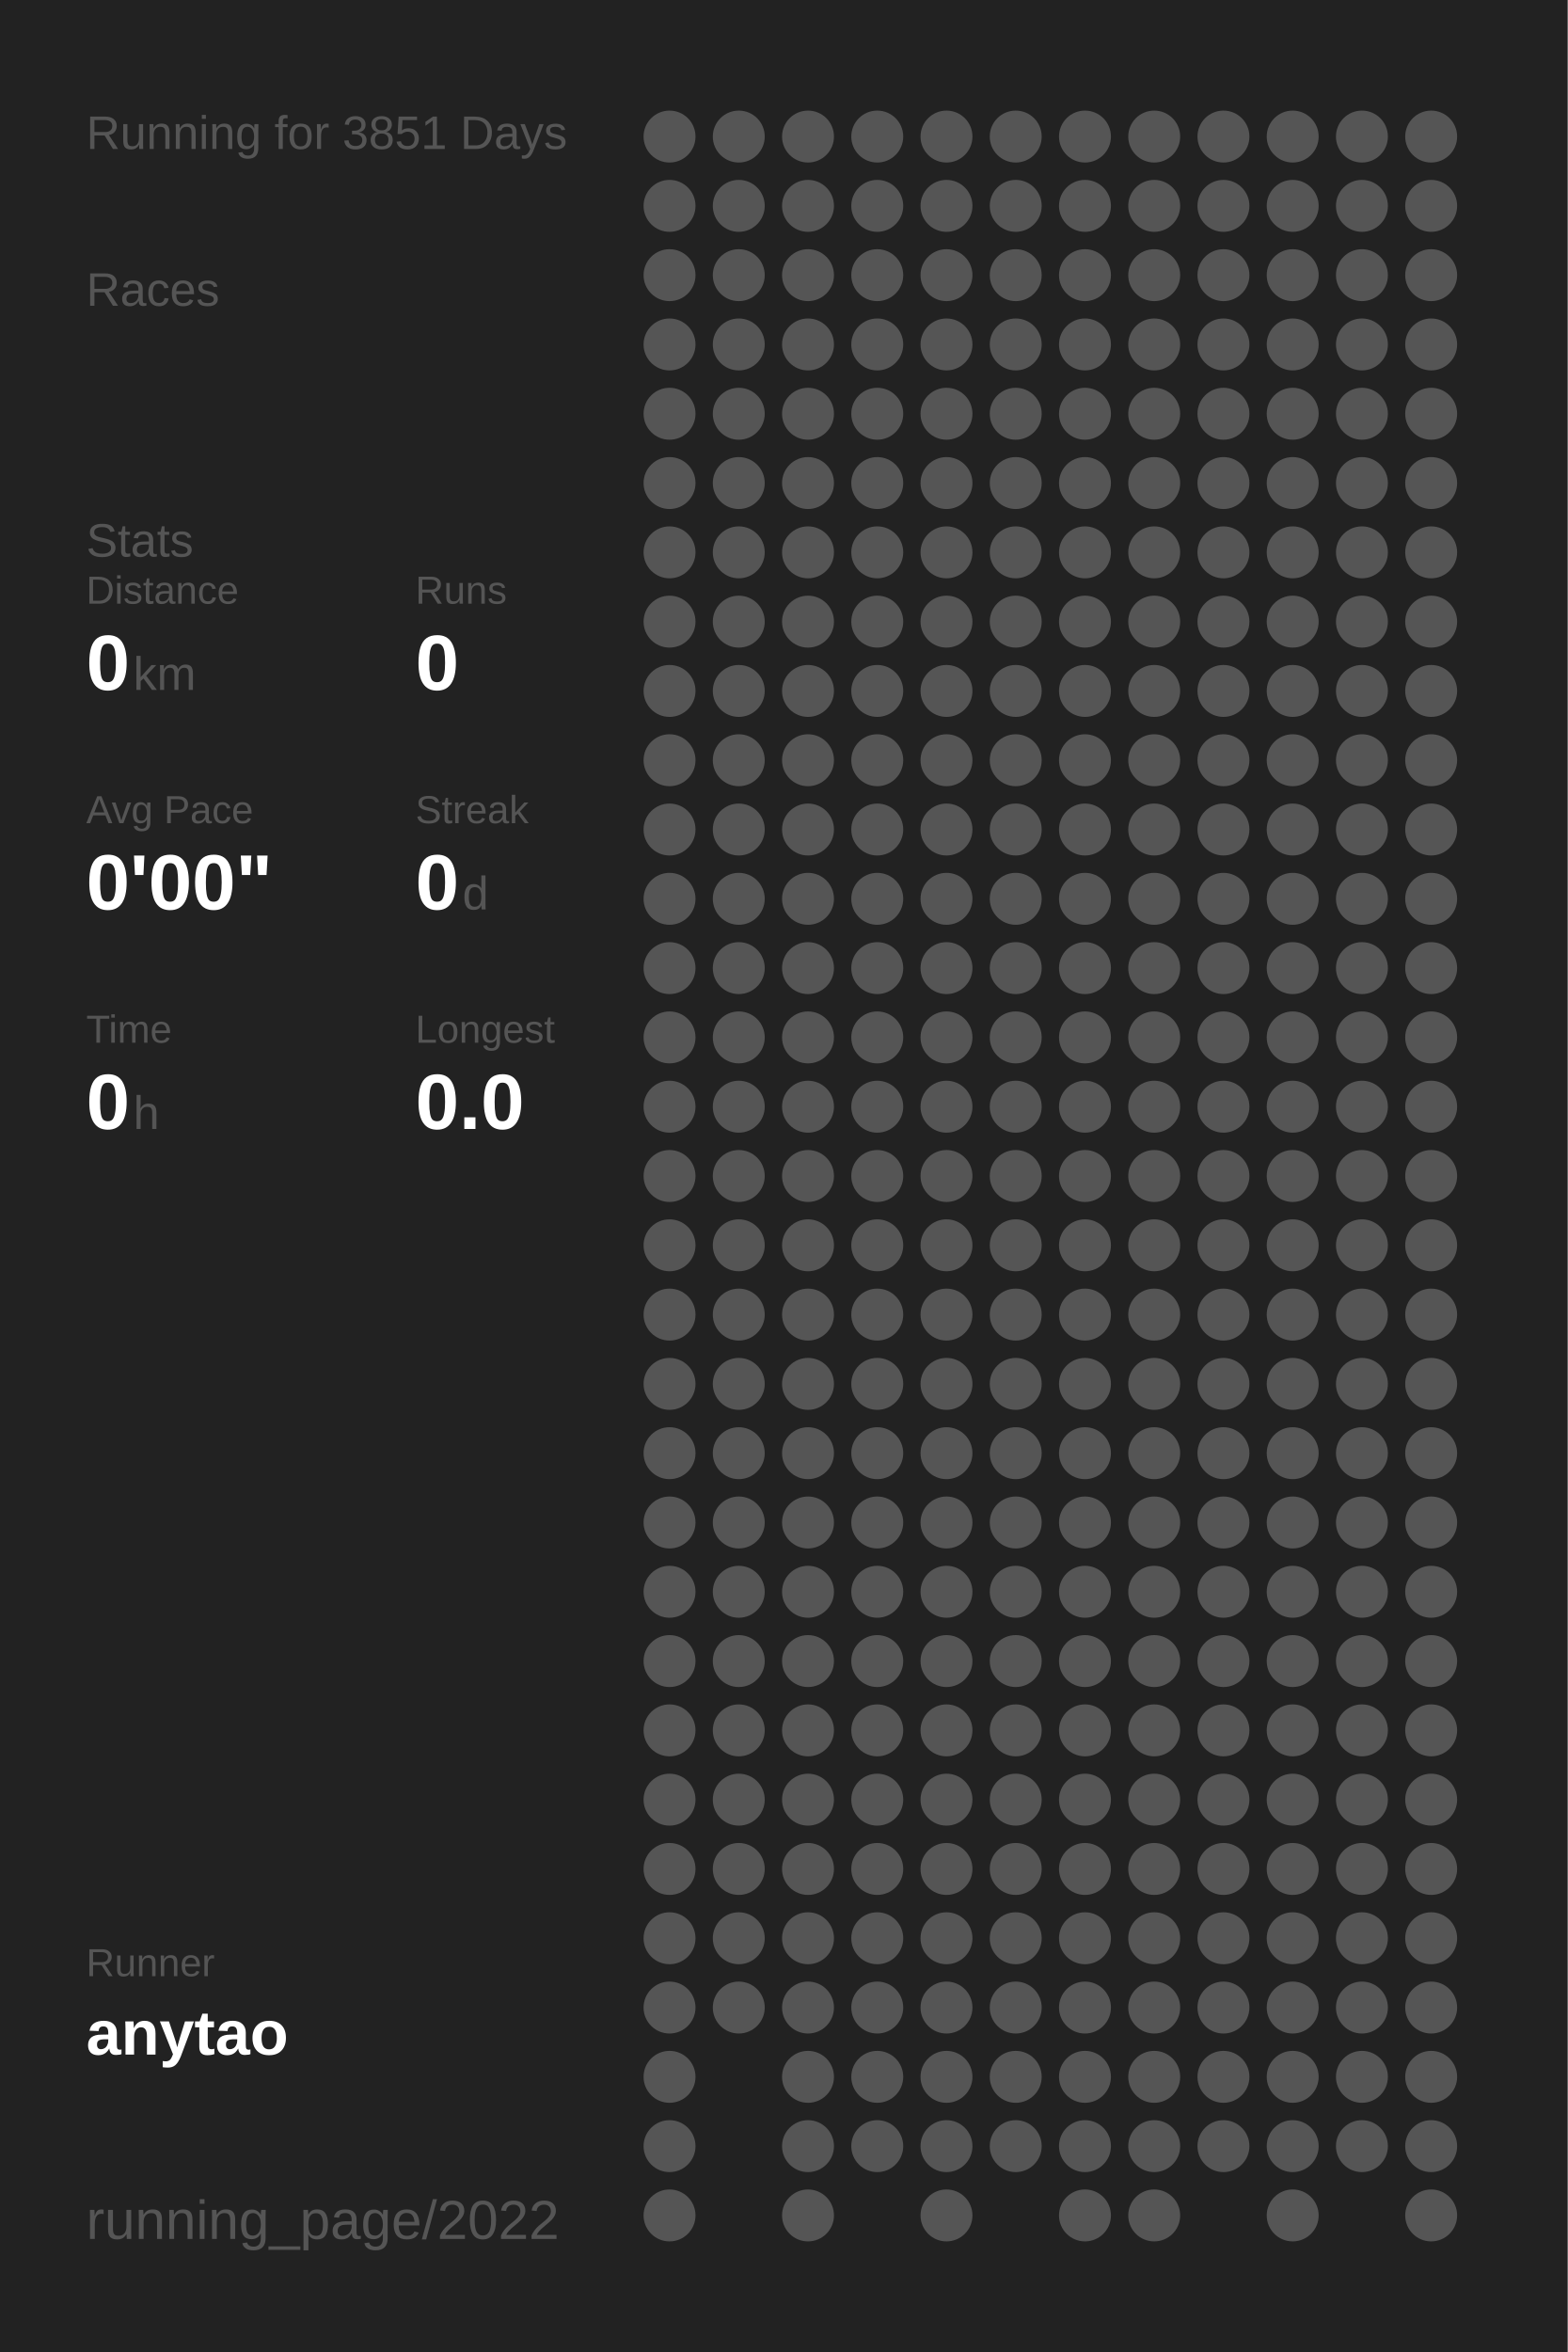
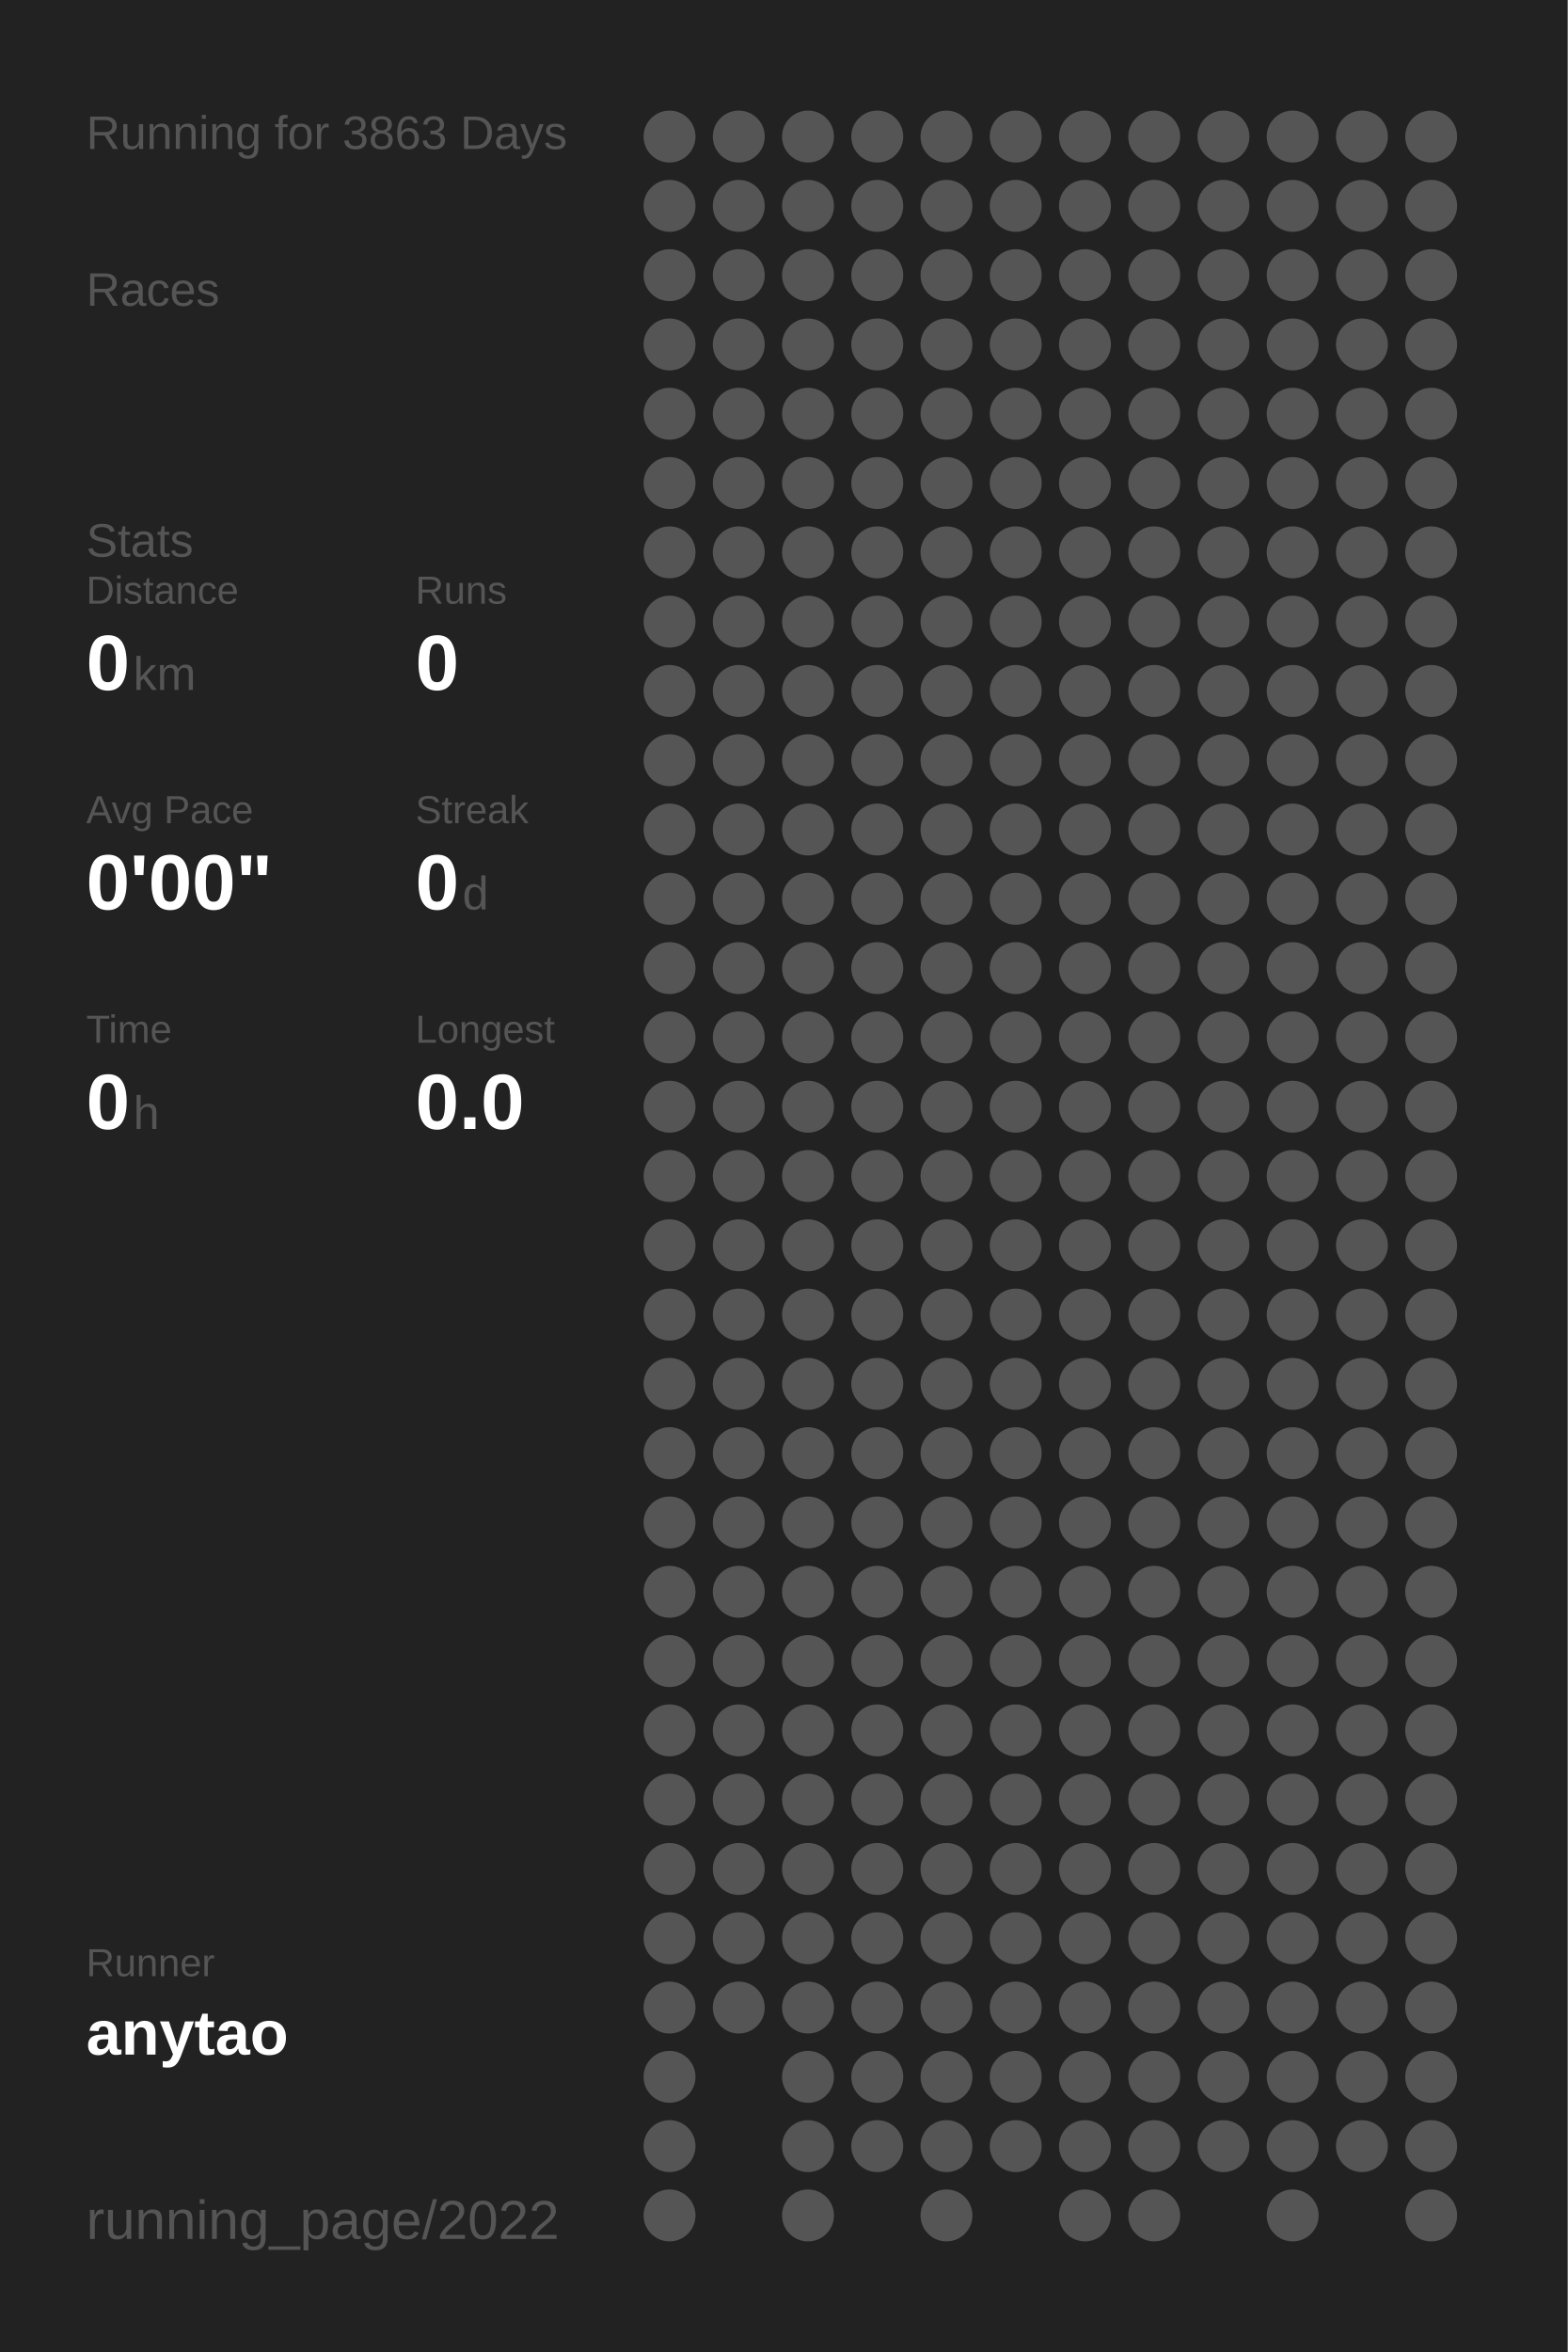
<svg xmlns="http://www.w3.org/2000/svg" baseProfile="full" height="300mm" version="1.1" viewBox="0,0,200,300" width="200mm">
  <defs />
  <rect fill="#222222" height="300" width="200" x="0" y="0" />
-   <text fill="#555555" style="font-size:6px; font-family:Arial;" x="11" y="19">Running for 3851 Days</text>
+   <text fill="#555555" style="font-size:6px; font-family:Arial;" x="11" y="19">Running for 3863 Days</text>
  <text fill="#555555" style="font-size:6px; font-family:Arial;" x="11" y="39">Races</text>
  <text fill="#555555" style="font-size:6px; font-family:Arial;" x="11" y="71">Stats</text>
  <text fill="#555555" style="font-size:5px; font-family:Arial;" x="11" y="77">Distance</text>
  <text fill="#FFFFFF" style="font-size:10px; font-family:Arial; font-weight:bold;" x="11" y="88">0</text>
  <text fill="#555555" style="font-size:6px; font-family:Arial;" x="17" y="88">km</text>
  <text fill="#555555" style="font-size:5px; font-family:Arial;" x="53" y="77">Runs</text>
  <text fill="#FFFFFF" style="font-size:10px; font-family:Arial; font-weight:bold;" x="53" y="88">0</text>
  <text fill="#555555" style="font-size:5px; font-family:Arial;" x="11" y="105">Avg Pace</text>
  <text fill="#FFFFFF" style="font-size:10px; font-family:Arial; font-weight:bold;" x="11" y="116">0'00"</text>
  <text fill="#555555" style="font-size:5px; font-family:Arial;" x="53" y="105">Streak</text>
  <text fill="#FFFFFF" style="font-size:10px; font-family:Arial; font-weight:bold;" x="53" y="116">0</text>
  <text fill="#555555" style="font-size:6px; font-family:Arial;" x="59" y="116">d</text>
  <text fill="#555555" style="font-size:5px; font-family:Arial;" x="11" y="133">Time</text>
  <text fill="#FFFFFF" style="font-size:10px; font-family:Arial; font-weight:bold;" x="11" y="144">0</text>
  <text fill="#555555" style="font-size:6px; font-family:Arial;" x="17" y="144">h</text>
  <text fill="#555555" style="font-size:5px; font-family:Arial;" x="53" y="133">Longest</text>
  <text fill="#FFFFFF" style="font-size:10px; font-family:Arial; font-weight:bold;" x="53" y="144">0.0</text>
  <text fill="#555555" style="font-size:5px; font-family:Arial;" x="11" y="252.065">Runner</text>
  <text fill="#FFFFFF" style="font-size:8px; font-family:Arial; font-weight:bold;" x="11" y="262.065">anytao</text>
  <text fill="#555555" style="font-size:7px; font-family:Arial;" x="11" y="285.581">running_page/2022</text>
  <circle cx="85.417" cy="17.419" fill="#555555" r="3.312" />
  <circle cx="85.417" cy="26.258" fill="#555555" r="3.312" />
  <circle cx="85.417" cy="35.097" fill="#555555" r="3.312" />
  <circle cx="85.417" cy="43.935" fill="#555555" r="3.312" />
  <circle cx="85.417" cy="52.774" fill="#555555" r="3.312" />
  <circle cx="85.417" cy="61.613" fill="#555555" r="3.312" />
  <circle cx="85.417" cy="70.452" fill="#555555" r="3.312" />
  <circle cx="85.417" cy="79.29" fill="#555555" r="3.312" />
  <circle cx="85.417" cy="88.129" fill="#555555" r="3.312" />
  <circle cx="85.417" cy="96.968" fill="#555555" r="3.312" />
  <circle cx="85.417" cy="105.806" fill="#555555" r="3.312" />
  <circle cx="85.417" cy="114.645" fill="#555555" r="3.312" />
  <circle cx="85.417" cy="123.484" fill="#555555" r="3.312" />
  <circle cx="85.417" cy="132.323" fill="#555555" r="3.312" />
  <circle cx="85.417" cy="141.161" fill="#555555" r="3.312" />
  <circle cx="85.417" cy="150" fill="#555555" r="3.312" />
  <circle cx="85.417" cy="158.839" fill="#555555" r="3.312" />
  <circle cx="85.417" cy="167.677" fill="#555555" r="3.312" />
  <circle cx="85.417" cy="176.516" fill="#555555" r="3.312" />
  <circle cx="85.417" cy="185.355" fill="#555555" r="3.312" />
  <circle cx="85.417" cy="194.194" fill="#555555" r="3.312" />
  <circle cx="85.417" cy="203.032" fill="#555555" r="3.312" />
  <circle cx="85.417" cy="211.871" fill="#555555" r="3.312" />
  <circle cx="85.417" cy="220.71" fill="#555555" r="3.312" />
  <circle cx="85.417" cy="229.548" fill="#555555" r="3.312" />
  <circle cx="85.417" cy="238.387" fill="#555555" r="3.312" />
  <circle cx="85.417" cy="247.226" fill="#555555" r="3.312" />
  <circle cx="85.417" cy="256.065" fill="#555555" r="3.312" />
  <circle cx="85.417" cy="264.903" fill="#555555" r="3.312" />
  <circle cx="85.417" cy="273.742" fill="#555555" r="3.312" />
  <circle cx="85.417" cy="282.581" fill="#555555" r="3.312" />
  <circle cx="94.25" cy="17.419" fill="#555555" r="3.312" />
  <circle cx="94.25" cy="26.258" fill="#555555" r="3.312" />
  <circle cx="94.25" cy="35.097" fill="#555555" r="3.312" />
  <circle cx="94.25" cy="43.935" fill="#555555" r="3.312" />
  <circle cx="94.25" cy="52.774" fill="#555555" r="3.312" />
  <circle cx="94.25" cy="61.613" fill="#555555" r="3.312" />
  <circle cx="94.25" cy="70.452" fill="#555555" r="3.312" />
  <circle cx="94.25" cy="79.29" fill="#555555" r="3.312" />
  <circle cx="94.25" cy="88.129" fill="#555555" r="3.312" />
  <circle cx="94.25" cy="96.968" fill="#555555" r="3.312" />
  <circle cx="94.25" cy="105.806" fill="#555555" r="3.312" />
  <circle cx="94.25" cy="114.645" fill="#555555" r="3.312" />
  <circle cx="94.25" cy="123.484" fill="#555555" r="3.312" />
  <circle cx="94.25" cy="132.323" fill="#555555" r="3.312" />
  <circle cx="94.25" cy="141.161" fill="#555555" r="3.312" />
  <circle cx="94.25" cy="150" fill="#555555" r="3.312" />
  <circle cx="94.25" cy="158.839" fill="#555555" r="3.312" />
  <circle cx="94.25" cy="167.677" fill="#555555" r="3.312" />
  <circle cx="94.25" cy="176.516" fill="#555555" r="3.312" />
  <circle cx="94.25" cy="185.355" fill="#555555" r="3.312" />
  <circle cx="94.25" cy="194.194" fill="#555555" r="3.312" />
  <circle cx="94.25" cy="203.032" fill="#555555" r="3.312" />
  <circle cx="94.25" cy="211.871" fill="#555555" r="3.312" />
  <circle cx="94.25" cy="220.71" fill="#555555" r="3.312" />
  <circle cx="94.25" cy="229.548" fill="#555555" r="3.312" />
  <circle cx="94.25" cy="238.387" fill="#555555" r="3.312" />
  <circle cx="94.25" cy="247.226" fill="#555555" r="3.312" />
  <circle cx="94.25" cy="256.065" fill="#555555" r="3.312" />
  <circle cx="103.083" cy="17.419" fill="#555555" r="3.312" />
  <circle cx="103.083" cy="26.258" fill="#555555" r="3.312" />
  <circle cx="103.083" cy="35.097" fill="#555555" r="3.312" />
  <circle cx="103.083" cy="43.935" fill="#555555" r="3.312" />
  <circle cx="103.083" cy="52.774" fill="#555555" r="3.312" />
  <circle cx="103.083" cy="61.613" fill="#555555" r="3.312" />
  <circle cx="103.083" cy="70.452" fill="#555555" r="3.312" />
  <circle cx="103.083" cy="79.29" fill="#555555" r="3.312" />
  <circle cx="103.083" cy="88.129" fill="#555555" r="3.312" />
  <circle cx="103.083" cy="96.968" fill="#555555" r="3.312" />
  <circle cx="103.083" cy="105.806" fill="#555555" r="3.312" />
  <circle cx="103.083" cy="114.645" fill="#555555" r="3.312" />
  <circle cx="103.083" cy="123.484" fill="#555555" r="3.312" />
  <circle cx="103.083" cy="132.323" fill="#555555" r="3.312" />
  <circle cx="103.083" cy="141.161" fill="#555555" r="3.312" />
  <circle cx="103.083" cy="150" fill="#555555" r="3.312" />
  <circle cx="103.083" cy="158.839" fill="#555555" r="3.312" />
  <circle cx="103.083" cy="167.677" fill="#555555" r="3.312" />
  <circle cx="103.083" cy="176.516" fill="#555555" r="3.312" />
  <circle cx="103.083" cy="185.355" fill="#555555" r="3.312" />
  <circle cx="103.083" cy="194.194" fill="#555555" r="3.312" />
  <circle cx="103.083" cy="203.032" fill="#555555" r="3.312" />
  <circle cx="103.083" cy="211.871" fill="#555555" r="3.312" />
  <circle cx="103.083" cy="220.71" fill="#555555" r="3.312" />
  <circle cx="103.083" cy="229.548" fill="#555555" r="3.312" />
  <circle cx="103.083" cy="238.387" fill="#555555" r="3.312" />
  <circle cx="103.083" cy="247.226" fill="#555555" r="3.312" />
  <circle cx="103.083" cy="256.065" fill="#555555" r="3.312" />
  <circle cx="103.083" cy="264.903" fill="#555555" r="3.312" />
  <circle cx="103.083" cy="273.742" fill="#555555" r="3.312" />
  <circle cx="103.083" cy="282.581" fill="#555555" r="3.312" />
  <circle cx="111.917" cy="17.419" fill="#555555" r="3.312" />
  <circle cx="111.917" cy="26.258" fill="#555555" r="3.312" />
  <circle cx="111.917" cy="35.097" fill="#555555" r="3.312" />
  <circle cx="111.917" cy="43.935" fill="#555555" r="3.312" />
  <circle cx="111.917" cy="52.774" fill="#555555" r="3.312" />
  <circle cx="111.917" cy="61.613" fill="#555555" r="3.312" />
  <circle cx="111.917" cy="70.452" fill="#555555" r="3.312" />
  <circle cx="111.917" cy="79.29" fill="#555555" r="3.312" />
  <circle cx="111.917" cy="88.129" fill="#555555" r="3.312" />
  <circle cx="111.917" cy="96.968" fill="#555555" r="3.312" />
  <circle cx="111.917" cy="105.806" fill="#555555" r="3.312" />
  <circle cx="111.917" cy="114.645" fill="#555555" r="3.312" />
  <circle cx="111.917" cy="123.484" fill="#555555" r="3.312" />
  <circle cx="111.917" cy="132.323" fill="#555555" r="3.312" />
  <circle cx="111.917" cy="141.161" fill="#555555" r="3.312" />
  <circle cx="111.917" cy="150" fill="#555555" r="3.312" />
  <circle cx="111.917" cy="158.839" fill="#555555" r="3.312" />
  <circle cx="111.917" cy="167.677" fill="#555555" r="3.312" />
  <circle cx="111.917" cy="176.516" fill="#555555" r="3.312" />
  <circle cx="111.917" cy="185.355" fill="#555555" r="3.312" />
  <circle cx="111.917" cy="194.194" fill="#555555" r="3.312" />
  <circle cx="111.917" cy="203.032" fill="#555555" r="3.312" />
  <circle cx="111.917" cy="211.871" fill="#555555" r="3.312" />
  <circle cx="111.917" cy="220.71" fill="#555555" r="3.312" />
  <circle cx="111.917" cy="229.548" fill="#555555" r="3.312" />
  <circle cx="111.917" cy="238.387" fill="#555555" r="3.312" />
  <circle cx="111.917" cy="247.226" fill="#555555" r="3.312" />
  <circle cx="111.917" cy="256.065" fill="#555555" r="3.312" />
  <circle cx="111.917" cy="264.903" fill="#555555" r="3.312" />
  <circle cx="111.917" cy="273.742" fill="#555555" r="3.312" />
  <circle cx="120.75" cy="17.419" fill="#555555" r="3.312" />
  <circle cx="120.75" cy="26.258" fill="#555555" r="3.312" />
  <circle cx="120.75" cy="35.097" fill="#555555" r="3.312" />
  <circle cx="120.75" cy="43.935" fill="#555555" r="3.312" />
  <circle cx="120.75" cy="52.774" fill="#555555" r="3.312" />
  <circle cx="120.75" cy="61.613" fill="#555555" r="3.312" />
  <circle cx="120.75" cy="70.452" fill="#555555" r="3.312" />
  <circle cx="120.75" cy="79.29" fill="#555555" r="3.312" />
  <circle cx="120.75" cy="88.129" fill="#555555" r="3.312" />
  <circle cx="120.75" cy="96.968" fill="#555555" r="3.312" />
  <circle cx="120.75" cy="105.806" fill="#555555" r="3.312" />
  <circle cx="120.75" cy="114.645" fill="#555555" r="3.312" />
  <circle cx="120.75" cy="123.484" fill="#555555" r="3.312" />
  <circle cx="120.75" cy="132.323" fill="#555555" r="3.312" />
  <circle cx="120.75" cy="141.161" fill="#555555" r="3.312" />
  <circle cx="120.75" cy="150" fill="#555555" r="3.312" />
  <circle cx="120.75" cy="158.839" fill="#555555" r="3.312" />
  <circle cx="120.75" cy="167.677" fill="#555555" r="3.312" />
  <circle cx="120.75" cy="176.516" fill="#555555" r="3.312" />
  <circle cx="120.75" cy="185.355" fill="#555555" r="3.312" />
  <circle cx="120.75" cy="194.194" fill="#555555" r="3.312" />
  <circle cx="120.75" cy="203.032" fill="#555555" r="3.312" />
  <circle cx="120.75" cy="211.871" fill="#555555" r="3.312" />
  <circle cx="120.75" cy="220.71" fill="#555555" r="3.312" />
  <circle cx="120.75" cy="229.548" fill="#555555" r="3.312" />
  <circle cx="120.75" cy="238.387" fill="#555555" r="3.312" />
  <circle cx="120.75" cy="247.226" fill="#555555" r="3.312" />
  <circle cx="120.75" cy="256.065" fill="#555555" r="3.312" />
  <circle cx="120.75" cy="264.903" fill="#555555" r="3.312" />
  <circle cx="120.75" cy="273.742" fill="#555555" r="3.312" />
  <circle cx="120.75" cy="282.581" fill="#555555" r="3.312" />
  <circle cx="129.583" cy="17.419" fill="#555555" r="3.312" />
  <circle cx="129.583" cy="26.258" fill="#555555" r="3.312" />
  <circle cx="129.583" cy="35.097" fill="#555555" r="3.312" />
  <circle cx="129.583" cy="43.935" fill="#555555" r="3.312" />
  <circle cx="129.583" cy="52.774" fill="#555555" r="3.312" />
  <circle cx="129.583" cy="61.613" fill="#555555" r="3.312" />
  <circle cx="129.583" cy="70.452" fill="#555555" r="3.312" />
  <circle cx="129.583" cy="79.29" fill="#555555" r="3.312" />
  <circle cx="129.583" cy="88.129" fill="#555555" r="3.312" />
  <circle cx="129.583" cy="96.968" fill="#555555" r="3.312" />
  <circle cx="129.583" cy="105.806" fill="#555555" r="3.312" />
  <circle cx="129.583" cy="114.645" fill="#555555" r="3.312" />
  <circle cx="129.583" cy="123.484" fill="#555555" r="3.312" />
  <circle cx="129.583" cy="132.323" fill="#555555" r="3.312" />
  <circle cx="129.583" cy="141.161" fill="#555555" r="3.312" />
  <circle cx="129.583" cy="150" fill="#555555" r="3.312" />
  <circle cx="129.583" cy="158.839" fill="#555555" r="3.312" />
  <circle cx="129.583" cy="167.677" fill="#555555" r="3.312" />
  <circle cx="129.583" cy="176.516" fill="#555555" r="3.312" />
  <circle cx="129.583" cy="185.355" fill="#555555" r="3.312" />
  <circle cx="129.583" cy="194.194" fill="#555555" r="3.312" />
  <circle cx="129.583" cy="203.032" fill="#555555" r="3.312" />
  <circle cx="129.583" cy="211.871" fill="#555555" r="3.312" />
  <circle cx="129.583" cy="220.71" fill="#555555" r="3.312" />
  <circle cx="129.583" cy="229.548" fill="#555555" r="3.312" />
  <circle cx="129.583" cy="238.387" fill="#555555" r="3.312" />
  <circle cx="129.583" cy="247.226" fill="#555555" r="3.312" />
  <circle cx="129.583" cy="256.065" fill="#555555" r="3.312" />
  <circle cx="129.583" cy="264.903" fill="#555555" r="3.312" />
  <circle cx="129.583" cy="273.742" fill="#555555" r="3.312" />
  <circle cx="138.417" cy="17.419" fill="#555555" r="3.312" />
  <circle cx="138.417" cy="26.258" fill="#555555" r="3.312" />
  <circle cx="138.417" cy="35.097" fill="#555555" r="3.312" />
  <circle cx="138.417" cy="43.935" fill="#555555" r="3.312" />
  <circle cx="138.417" cy="52.774" fill="#555555" r="3.312" />
  <circle cx="138.417" cy="61.613" fill="#555555" r="3.312" />
  <circle cx="138.417" cy="70.452" fill="#555555" r="3.312" />
  <circle cx="138.417" cy="79.29" fill="#555555" r="3.312" />
  <circle cx="138.417" cy="88.129" fill="#555555" r="3.312" />
  <circle cx="138.417" cy="96.968" fill="#555555" r="3.312" />
  <circle cx="138.417" cy="105.806" fill="#555555" r="3.312" />
  <circle cx="138.417" cy="114.645" fill="#555555" r="3.312" />
  <circle cx="138.417" cy="123.484" fill="#555555" r="3.312" />
  <circle cx="138.417" cy="132.323" fill="#555555" r="3.312" />
  <circle cx="138.417" cy="141.161" fill="#555555" r="3.312" />
  <circle cx="138.417" cy="150" fill="#555555" r="3.312" />
  <circle cx="138.417" cy="158.839" fill="#555555" r="3.312" />
  <circle cx="138.417" cy="167.677" fill="#555555" r="3.312" />
  <circle cx="138.417" cy="176.516" fill="#555555" r="3.312" />
  <circle cx="138.417" cy="185.355" fill="#555555" r="3.312" />
  <circle cx="138.417" cy="194.194" fill="#555555" r="3.312" />
  <circle cx="138.417" cy="203.032" fill="#555555" r="3.312" />
  <circle cx="138.417" cy="211.871" fill="#555555" r="3.312" />
  <circle cx="138.417" cy="220.71" fill="#555555" r="3.312" />
  <circle cx="138.417" cy="229.548" fill="#555555" r="3.312" />
  <circle cx="138.417" cy="238.387" fill="#555555" r="3.312" />
  <circle cx="138.417" cy="247.226" fill="#555555" r="3.312" />
  <circle cx="138.417" cy="256.065" fill="#555555" r="3.312" />
  <circle cx="138.417" cy="264.903" fill="#555555" r="3.312" />
  <circle cx="138.417" cy="273.742" fill="#555555" r="3.312" />
  <circle cx="138.417" cy="282.581" fill="#555555" r="3.312" />
  <circle cx="147.25" cy="17.419" fill="#555555" r="3.312" />
  <circle cx="147.25" cy="26.258" fill="#555555" r="3.312" />
  <circle cx="147.25" cy="35.097" fill="#555555" r="3.312" />
  <circle cx="147.25" cy="43.935" fill="#555555" r="3.312" />
  <circle cx="147.25" cy="52.774" fill="#555555" r="3.312" />
  <circle cx="147.25" cy="61.613" fill="#555555" r="3.312" />
  <circle cx="147.25" cy="70.452" fill="#555555" r="3.312" />
  <circle cx="147.25" cy="79.29" fill="#555555" r="3.312" />
  <circle cx="147.25" cy="88.129" fill="#555555" r="3.312" />
  <circle cx="147.25" cy="96.968" fill="#555555" r="3.312" />
  <circle cx="147.25" cy="105.806" fill="#555555" r="3.312" />
  <circle cx="147.25" cy="114.645" fill="#555555" r="3.312" />
  <circle cx="147.25" cy="123.484" fill="#555555" r="3.312" />
  <circle cx="147.25" cy="132.323" fill="#555555" r="3.312" />
  <circle cx="147.25" cy="141.161" fill="#555555" r="3.312" />
  <circle cx="147.25" cy="150" fill="#555555" r="3.312" />
  <circle cx="147.25" cy="158.839" fill="#555555" r="3.312" />
  <circle cx="147.25" cy="167.677" fill="#555555" r="3.312" />
  <circle cx="147.25" cy="176.516" fill="#555555" r="3.312" />
  <circle cx="147.25" cy="185.355" fill="#555555" r="3.312" />
  <circle cx="147.25" cy="194.194" fill="#555555" r="3.312" />
  <circle cx="147.25" cy="203.032" fill="#555555" r="3.312" />
  <circle cx="147.25" cy="211.871" fill="#555555" r="3.312" />
  <circle cx="147.25" cy="220.71" fill="#555555" r="3.312" />
  <circle cx="147.25" cy="229.548" fill="#555555" r="3.312" />
  <circle cx="147.25" cy="238.387" fill="#555555" r="3.312" />
  <circle cx="147.25" cy="247.226" fill="#555555" r="3.312" />
  <circle cx="147.25" cy="256.065" fill="#555555" r="3.312" />
  <circle cx="147.25" cy="264.903" fill="#555555" r="3.312" />
  <circle cx="147.25" cy="273.742" fill="#555555" r="3.312" />
  <circle cx="147.25" cy="282.581" fill="#555555" r="3.312" />
  <circle cx="156.083" cy="17.419" fill="#555555" r="3.312" />
  <circle cx="156.083" cy="26.258" fill="#555555" r="3.312" />
  <circle cx="156.083" cy="35.097" fill="#555555" r="3.312" />
  <circle cx="156.083" cy="43.935" fill="#555555" r="3.312" />
  <circle cx="156.083" cy="52.774" fill="#555555" r="3.312" />
  <circle cx="156.083" cy="61.613" fill="#555555" r="3.312" />
  <circle cx="156.083" cy="70.452" fill="#555555" r="3.312" />
  <circle cx="156.083" cy="79.29" fill="#555555" r="3.312" />
  <circle cx="156.083" cy="88.129" fill="#555555" r="3.312" />
  <circle cx="156.083" cy="96.968" fill="#555555" r="3.312" />
  <circle cx="156.083" cy="105.806" fill="#555555" r="3.312" />
  <circle cx="156.083" cy="114.645" fill="#555555" r="3.312" />
  <circle cx="156.083" cy="123.484" fill="#555555" r="3.312" />
  <circle cx="156.083" cy="132.323" fill="#555555" r="3.312" />
  <circle cx="156.083" cy="141.161" fill="#555555" r="3.312" />
  <circle cx="156.083" cy="150" fill="#555555" r="3.312" />
  <circle cx="156.083" cy="158.839" fill="#555555" r="3.312" />
  <circle cx="156.083" cy="167.677" fill="#555555" r="3.312" />
  <circle cx="156.083" cy="176.516" fill="#555555" r="3.312" />
  <circle cx="156.083" cy="185.355" fill="#555555" r="3.312" />
  <circle cx="156.083" cy="194.194" fill="#555555" r="3.312" />
  <circle cx="156.083" cy="203.032" fill="#555555" r="3.312" />
  <circle cx="156.083" cy="211.871" fill="#555555" r="3.312" />
  <circle cx="156.083" cy="220.71" fill="#555555" r="3.312" />
  <circle cx="156.083" cy="229.548" fill="#555555" r="3.312" />
  <circle cx="156.083" cy="238.387" fill="#555555" r="3.312" />
  <circle cx="156.083" cy="247.226" fill="#555555" r="3.312" />
  <circle cx="156.083" cy="256.065" fill="#555555" r="3.312" />
  <circle cx="156.083" cy="264.903" fill="#555555" r="3.312" />
  <circle cx="156.083" cy="273.742" fill="#555555" r="3.312" />
  <circle cx="164.917" cy="17.419" fill="#555555" r="3.312" />
  <circle cx="164.917" cy="26.258" fill="#555555" r="3.312" />
  <circle cx="164.917" cy="35.097" fill="#555555" r="3.312" />
  <circle cx="164.917" cy="43.935" fill="#555555" r="3.312" />
  <circle cx="164.917" cy="52.774" fill="#555555" r="3.312" />
  <circle cx="164.917" cy="61.613" fill="#555555" r="3.312" />
  <circle cx="164.917" cy="70.452" fill="#555555" r="3.312" />
  <circle cx="164.917" cy="79.29" fill="#555555" r="3.312" />
  <circle cx="164.917" cy="88.129" fill="#555555" r="3.312" />
  <circle cx="164.917" cy="96.968" fill="#555555" r="3.312" />
  <circle cx="164.917" cy="105.806" fill="#555555" r="3.312" />
  <circle cx="164.917" cy="114.645" fill="#555555" r="3.312" />
  <circle cx="164.917" cy="123.484" fill="#555555" r="3.312" />
  <circle cx="164.917" cy="132.323" fill="#555555" r="3.312" />
  <circle cx="164.917" cy="141.161" fill="#555555" r="3.312" />
  <circle cx="164.917" cy="150" fill="#555555" r="3.312" />
  <circle cx="164.917" cy="158.839" fill="#555555" r="3.312" />
  <circle cx="164.917" cy="167.677" fill="#555555" r="3.312" />
  <circle cx="164.917" cy="176.516" fill="#555555" r="3.312" />
  <circle cx="164.917" cy="185.355" fill="#555555" r="3.312" />
  <circle cx="164.917" cy="194.194" fill="#555555" r="3.312" />
  <circle cx="164.917" cy="203.032" fill="#555555" r="3.312" />
  <circle cx="164.917" cy="211.871" fill="#555555" r="3.312" />
  <circle cx="164.917" cy="220.71" fill="#555555" r="3.312" />
  <circle cx="164.917" cy="229.548" fill="#555555" r="3.312" />
  <circle cx="164.917" cy="238.387" fill="#555555" r="3.312" />
  <circle cx="164.917" cy="247.226" fill="#555555" r="3.312" />
  <circle cx="164.917" cy="256.065" fill="#555555" r="3.312" />
  <circle cx="164.917" cy="264.903" fill="#555555" r="3.312" />
  <circle cx="164.917" cy="273.742" fill="#555555" r="3.312" />
  <circle cx="164.917" cy="282.581" fill="#555555" r="3.312" />
  <circle cx="173.75" cy="17.419" fill="#555555" r="3.312" />
  <circle cx="173.75" cy="26.258" fill="#555555" r="3.312" />
  <circle cx="173.75" cy="35.097" fill="#555555" r="3.312" />
  <circle cx="173.75" cy="43.935" fill="#555555" r="3.312" />
  <circle cx="173.75" cy="52.774" fill="#555555" r="3.312" />
  <circle cx="173.75" cy="61.613" fill="#555555" r="3.312" />
  <circle cx="173.75" cy="70.452" fill="#555555" r="3.312" />
  <circle cx="173.75" cy="79.29" fill="#555555" r="3.312" />
  <circle cx="173.75" cy="88.129" fill="#555555" r="3.312" />
  <circle cx="173.75" cy="96.968" fill="#555555" r="3.312" />
  <circle cx="173.75" cy="105.806" fill="#555555" r="3.312" />
  <circle cx="173.75" cy="114.645" fill="#555555" r="3.312" />
  <circle cx="173.75" cy="123.484" fill="#555555" r="3.312" />
  <circle cx="173.75" cy="132.323" fill="#555555" r="3.312" />
  <circle cx="173.75" cy="141.161" fill="#555555" r="3.312" />
  <circle cx="173.75" cy="150" fill="#555555" r="3.312" />
  <circle cx="173.75" cy="158.839" fill="#555555" r="3.312" />
  <circle cx="173.75" cy="167.677" fill="#555555" r="3.312" />
  <circle cx="173.75" cy="176.516" fill="#555555" r="3.312" />
  <circle cx="173.75" cy="185.355" fill="#555555" r="3.312" />
  <circle cx="173.75" cy="194.194" fill="#555555" r="3.312" />
  <circle cx="173.75" cy="203.032" fill="#555555" r="3.312" />
  <circle cx="173.75" cy="211.871" fill="#555555" r="3.312" />
  <circle cx="173.75" cy="220.71" fill="#555555" r="3.312" />
  <circle cx="173.75" cy="229.548" fill="#555555" r="3.312" />
  <circle cx="173.75" cy="238.387" fill="#555555" r="3.312" />
  <circle cx="173.75" cy="247.226" fill="#555555" r="3.312" />
  <circle cx="173.75" cy="256.065" fill="#555555" r="3.312" />
  <circle cx="173.75" cy="264.903" fill="#555555" r="3.312" />
  <circle cx="173.75" cy="273.742" fill="#555555" r="3.312" />
  <circle cx="182.583" cy="17.419" fill="#555555" r="3.312" />
  <circle cx="182.583" cy="26.258" fill="#555555" r="3.312" />
  <circle cx="182.583" cy="35.097" fill="#555555" r="3.312" />
  <circle cx="182.583" cy="43.935" fill="#555555" r="3.312" />
  <circle cx="182.583" cy="52.774" fill="#555555" r="3.312" />
  <circle cx="182.583" cy="61.613" fill="#555555" r="3.312" />
  <circle cx="182.583" cy="70.452" fill="#555555" r="3.312" />
  <circle cx="182.583" cy="79.29" fill="#555555" r="3.312" />
  <circle cx="182.583" cy="88.129" fill="#555555" r="3.312" />
  <circle cx="182.583" cy="96.968" fill="#555555" r="3.312" />
  <circle cx="182.583" cy="105.806" fill="#555555" r="3.312" />
  <circle cx="182.583" cy="114.645" fill="#555555" r="3.312" />
  <circle cx="182.583" cy="123.484" fill="#555555" r="3.312" />
  <circle cx="182.583" cy="132.323" fill="#555555" r="3.312" />
  <circle cx="182.583" cy="141.161" fill="#555555" r="3.312" />
  <circle cx="182.583" cy="150" fill="#555555" r="3.312" />
  <circle cx="182.583" cy="158.839" fill="#555555" r="3.312" />
  <circle cx="182.583" cy="167.677" fill="#555555" r="3.312" />
  <circle cx="182.583" cy="176.516" fill="#555555" r="3.312" />
  <circle cx="182.583" cy="185.355" fill="#555555" r="3.312" />
  <circle cx="182.583" cy="194.194" fill="#555555" r="3.312" />
  <circle cx="182.583" cy="203.032" fill="#555555" r="3.312" />
  <circle cx="182.583" cy="211.871" fill="#555555" r="3.312" />
  <circle cx="182.583" cy="220.71" fill="#555555" r="3.312" />
  <circle cx="182.583" cy="229.548" fill="#555555" r="3.312" />
  <circle cx="182.583" cy="238.387" fill="#555555" r="3.312" />
  <circle cx="182.583" cy="247.226" fill="#555555" r="3.312" />
  <circle cx="182.583" cy="256.065" fill="#555555" r="3.312" />
  <circle cx="182.583" cy="264.903" fill="#555555" r="3.312" />
  <circle cx="182.583" cy="273.742" fill="#555555" r="3.312" />
  <circle cx="182.583" cy="282.581" fill="#555555" r="3.312" />
</svg>
